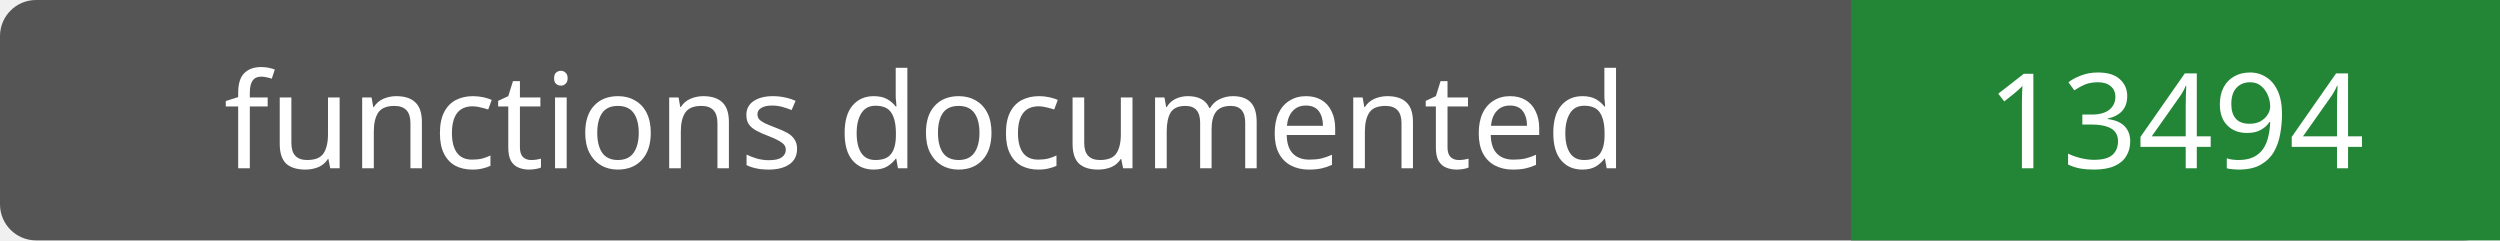
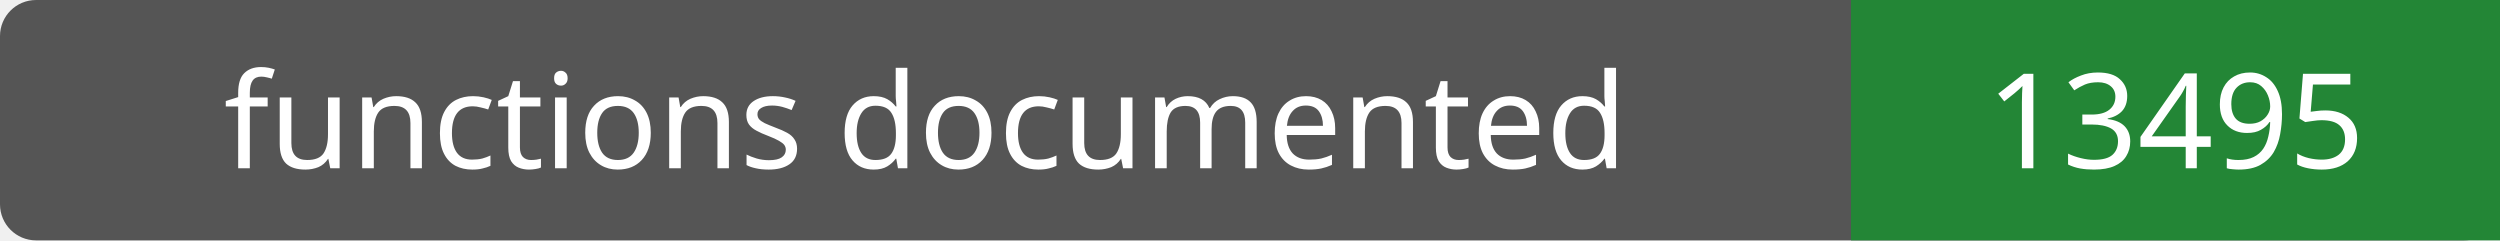
- <svg xmlns="http://www.w3.org/2000/svg" width="208" height="20" role="img" aria-label="functions documented: 13494">
+ <svg xmlns="http://www.w3.org/2000/svg" width="208" height="20" role="img" aria-label="functions documented: 13495">
  <rect width="208" height="20" rx="3" fill="#555" />
  <path fill="#238636" d="M154 0h54v20H154z" />
  <g fill="#fff" text-anchor="middle" font-family="Verdana,sans-serif" font-size="11">
    <text x="77.0" y="14">functions documented</text>
-     <text x="181.0" y="14">13494</text>
+     <text x="181.0" y="14">13495</text>
  </g>
</svg>
